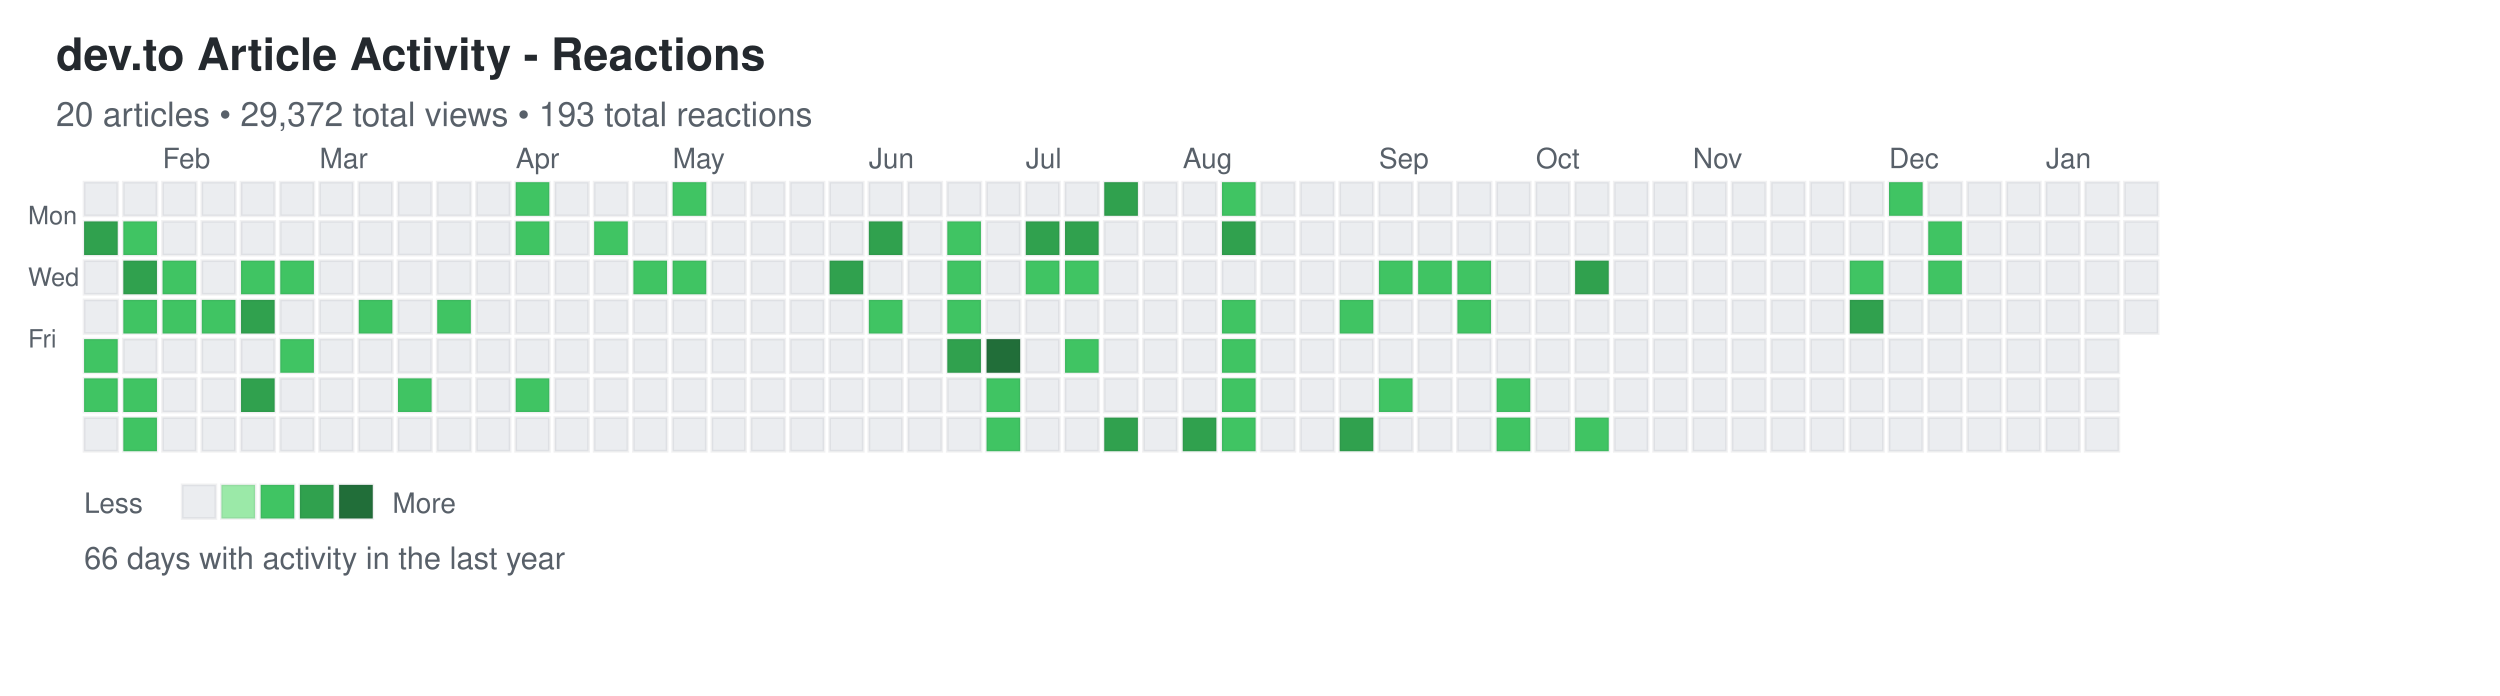
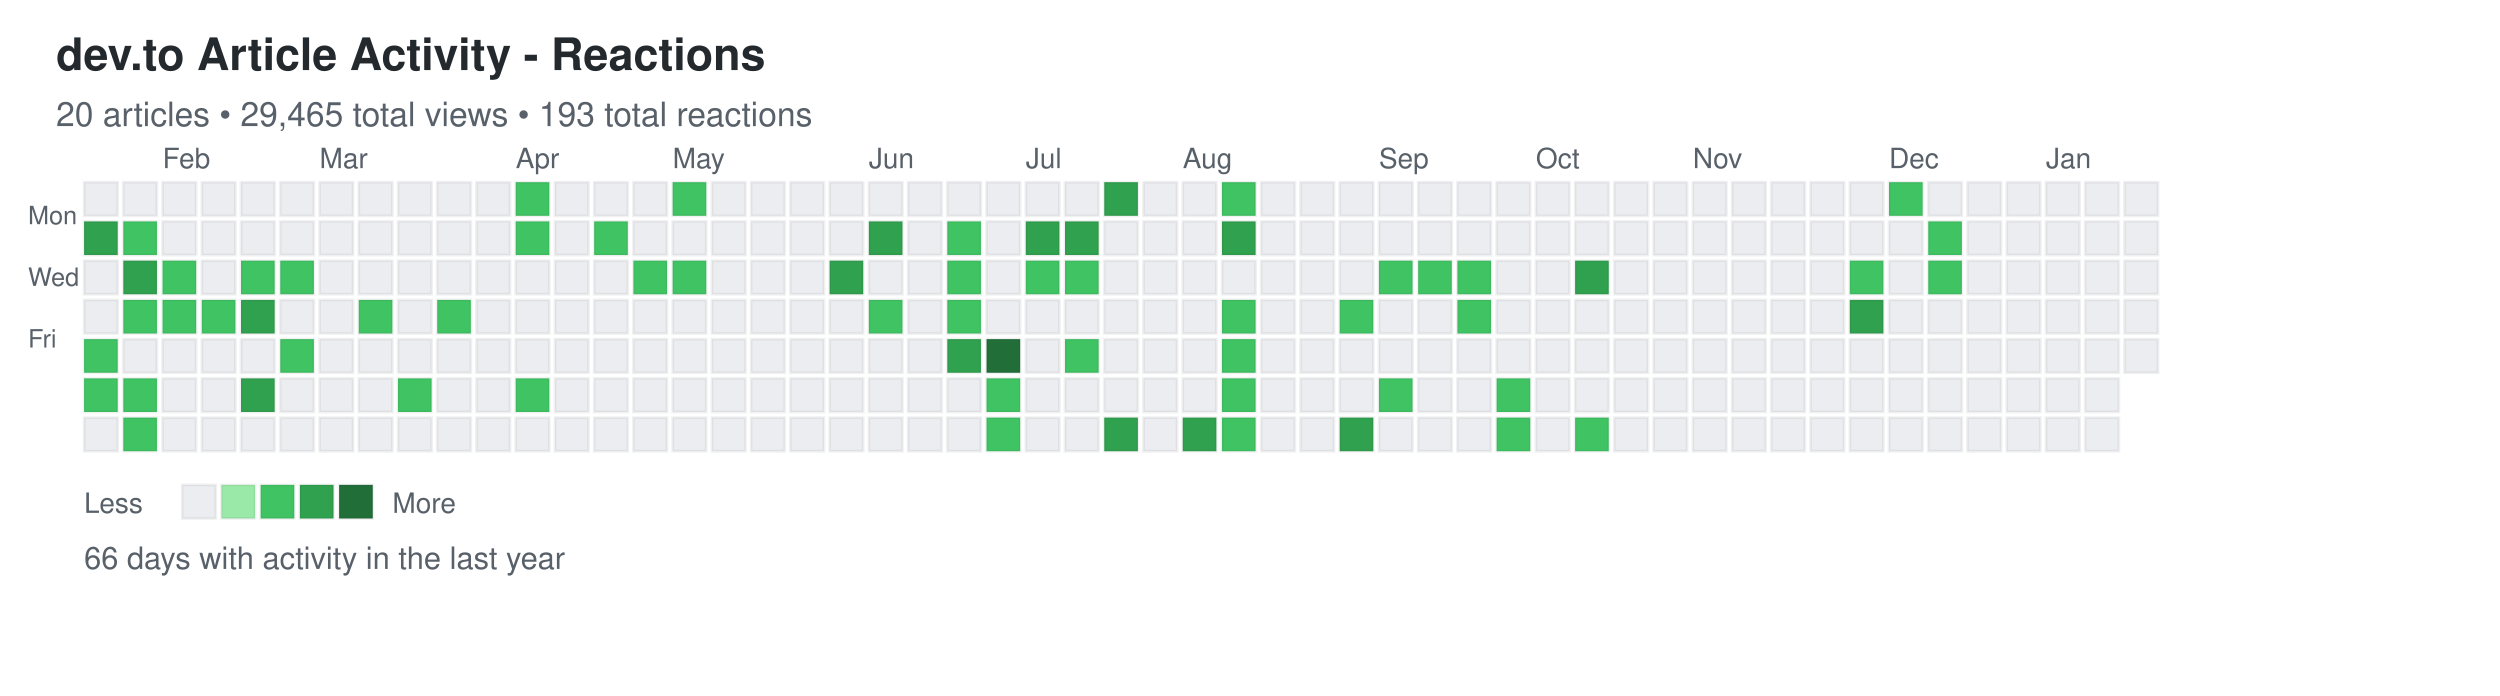
<svg xmlns="http://www.w3.org/2000/svg" width="892" height="248">
  <defs>
    <style>
.day { stroke: rgba(27,31,35,0.06); stroke-width: 1px; cursor: pointer; }
.day:hover { stroke: rgba(27,31,35,0.3); stroke-width: 2px; }
.month-label { font-family: -apple-system, BlinkMacSystemFont, "Segoe UI", Helvetica, Arial, sans-serif; font-size: 10px; fill: #586069; }
.day-label { font-family: -apple-system, BlinkMacSystemFont, "Segoe UI", Helvetica, Arial, sans-serif; font-size: 9px; fill: #586069; }
.title { font-family: -apple-system, BlinkMacSystemFont, "Segoe UI", Helvetica, Arial, sans-serif; font-size: 16px; font-weight: 600; fill: #24292e; }
.subtitle { font-family: -apple-system, BlinkMacSystemFont, "Segoe UI", Helvetica, Arial, sans-serif; font-size: 12px; fill: #586069; }
.stats { font-family: -apple-system, BlinkMacSystemFont, "Segoe UI", Helvetica, Arial, sans-serif; font-size: 11px; fill: #586069; }
.legend-text { font-family: -apple-system, BlinkMacSystemFont, "Segoe UI", Helvetica, Arial, sans-serif; font-size: 10px; fill: #586069; }
</style>
  </defs>
  <text x="20" y="25" class="title">dev.to Article Activity - Reactions</text>
-   <text x="20" y="45" class="subtitle">20 articles • 29,372 total views • 193 total reactions</text>
+   <text x="20" y="45" class="subtitle">20 articles • 29,465 total views • 193 total reactions</text>
  <text x="10" y="80" class="day-label">Mon</text>
  <text x="10" y="102" class="day-label">Wed</text>
  <text x="10" y="124" class="day-label">Fri</text>
  <rect x="30" y="65" width="12" height="12" fill="#ebedf0" class="day" data-date="2025-01-12" data-level="0" />
  <rect x="30" y="79" width="12" height="12" fill="#30a14e" class="day" data-date="2025-01-13" data-level="3" />
  <rect x="30" y="93" width="12" height="12" fill="#ebedf0" class="day" data-date="2025-01-14" data-level="0" />
  <rect x="30" y="107" width="12" height="12" fill="#ebedf0" class="day" data-date="2025-01-15" data-level="0" />
  <rect x="30" y="121" width="12" height="12" fill="#40c463" class="day" data-date="2025-01-16" data-level="2" />
  <rect x="30" y="135" width="12" height="12" fill="#40c463" class="day" data-date="2025-01-17" data-level="2" />
  <rect x="30" y="149" width="12" height="12" fill="#ebedf0" class="day" data-date="2025-01-18" data-level="0" />
  <rect x="44" y="65" width="12" height="12" fill="#ebedf0" class="day" data-date="2025-01-19" data-level="0" />
  <rect x="44" y="79" width="12" height="12" fill="#40c463" class="day" data-date="2025-01-20" data-level="2" />
  <rect x="44" y="93" width="12" height="12" fill="#30a14e" class="day" data-date="2025-01-21" data-level="3" />
  <rect x="44" y="107" width="12" height="12" fill="#40c463" class="day" data-date="2025-01-22" data-level="2" />
  <rect x="44" y="121" width="12" height="12" fill="#ebedf0" class="day" data-date="2025-01-23" data-level="0" />
  <rect x="44" y="135" width="12" height="12" fill="#40c463" class="day" data-date="2025-01-24" data-level="2" />
  <rect x="44" y="149" width="12" height="12" fill="#40c463" class="day" data-date="2025-01-25" data-level="2" />
  <rect x="58" y="65" width="12" height="12" fill="#ebedf0" class="day" data-date="2025-01-26" data-level="0" />
  <rect x="58" y="79" width="12" height="12" fill="#ebedf0" class="day" data-date="2025-01-27" data-level="0" />
  <rect x="58" y="93" width="12" height="12" fill="#40c463" class="day" data-date="2025-01-28" data-level="2" />
  <rect x="58" y="107" width="12" height="12" fill="#40c463" class="day" data-date="2025-01-29" data-level="2" />
  <rect x="58" y="121" width="12" height="12" fill="#ebedf0" class="day" data-date="2025-01-30" data-level="0" />
  <rect x="58" y="135" width="12" height="12" fill="#ebedf0" class="day" data-date="2025-01-31" data-level="0" />
  <rect x="58" y="149" width="12" height="12" fill="#ebedf0" class="day" data-date="2025-02-01" data-level="0" />
  <rect x="72" y="65" width="12" height="12" fill="#ebedf0" class="day" data-date="2025-02-02" data-level="0" />
  <rect x="72" y="79" width="12" height="12" fill="#ebedf0" class="day" data-date="2025-02-03" data-level="0" />
  <rect x="72" y="93" width="12" height="12" fill="#ebedf0" class="day" data-date="2025-02-04" data-level="0" />
  <rect x="72" y="107" width="12" height="12" fill="#40c463" class="day" data-date="2025-02-05" data-level="2" />
  <rect x="72" y="121" width="12" height="12" fill="#ebedf0" class="day" data-date="2025-02-06" data-level="0" />
  <rect x="72" y="135" width="12" height="12" fill="#ebedf0" class="day" data-date="2025-02-07" data-level="0" />
  <rect x="72" y="149" width="12" height="12" fill="#ebedf0" class="day" data-date="2025-02-08" data-level="0" />
  <rect x="86" y="65" width="12" height="12" fill="#ebedf0" class="day" data-date="2025-02-09" data-level="0" />
  <rect x="86" y="79" width="12" height="12" fill="#ebedf0" class="day" data-date="2025-02-10" data-level="0" />
  <rect x="86" y="93" width="12" height="12" fill="#40c463" class="day" data-date="2025-02-11" data-level="2" />
  <rect x="86" y="107" width="12" height="12" fill="#30a14e" class="day" data-date="2025-02-12" data-level="3" />
  <rect x="86" y="121" width="12" height="12" fill="#ebedf0" class="day" data-date="2025-02-13" data-level="0" />
  <rect x="86" y="135" width="12" height="12" fill="#30a14e" class="day" data-date="2025-02-14" data-level="3" />
  <rect x="86" y="149" width="12" height="12" fill="#ebedf0" class="day" data-date="2025-02-15" data-level="0" />
  <rect x="100" y="65" width="12" height="12" fill="#ebedf0" class="day" data-date="2025-02-16" data-level="0" />
  <rect x="100" y="79" width="12" height="12" fill="#ebedf0" class="day" data-date="2025-02-17" data-level="0" />
  <rect x="100" y="93" width="12" height="12" fill="#40c463" class="day" data-date="2025-02-18" data-level="2" />
  <rect x="100" y="107" width="12" height="12" fill="#ebedf0" class="day" data-date="2025-02-19" data-level="0" />
  <rect x="100" y="121" width="12" height="12" fill="#40c463" class="day" data-date="2025-02-20" data-level="2" />
  <rect x="100" y="135" width="12" height="12" fill="#ebedf0" class="day" data-date="2025-02-21" data-level="0" />
  <rect x="100" y="149" width="12" height="12" fill="#ebedf0" class="day" data-date="2025-02-22" data-level="0" />
  <rect x="114" y="65" width="12" height="12" fill="#ebedf0" class="day" data-date="2025-02-23" data-level="0" />
  <rect x="114" y="79" width="12" height="12" fill="#ebedf0" class="day" data-date="2025-02-24" data-level="0" />
  <rect x="114" y="93" width="12" height="12" fill="#ebedf0" class="day" data-date="2025-02-25" data-level="0" />
  <rect x="114" y="107" width="12" height="12" fill="#ebedf0" class="day" data-date="2025-02-26" data-level="0" />
  <rect x="114" y="121" width="12" height="12" fill="#ebedf0" class="day" data-date="2025-02-27" data-level="0" />
  <rect x="114" y="135" width="12" height="12" fill="#ebedf0" class="day" data-date="2025-02-28" data-level="0" />
  <rect x="114" y="149" width="12" height="12" fill="#ebedf0" class="day" data-date="2025-03-01" data-level="0" />
  <rect x="128" y="65" width="12" height="12" fill="#ebedf0" class="day" data-date="2025-03-02" data-level="0" />
  <rect x="128" y="79" width="12" height="12" fill="#ebedf0" class="day" data-date="2025-03-03" data-level="0" />
  <rect x="128" y="93" width="12" height="12" fill="#ebedf0" class="day" data-date="2025-03-04" data-level="0" />
  <rect x="128" y="107" width="12" height="12" fill="#40c463" class="day" data-date="2025-03-05" data-level="2" />
  <rect x="128" y="121" width="12" height="12" fill="#ebedf0" class="day" data-date="2025-03-06" data-level="0" />
  <rect x="128" y="135" width="12" height="12" fill="#ebedf0" class="day" data-date="2025-03-07" data-level="0" />
  <rect x="128" y="149" width="12" height="12" fill="#ebedf0" class="day" data-date="2025-03-08" data-level="0" />
  <rect x="142" y="65" width="12" height="12" fill="#ebedf0" class="day" data-date="2025-03-09" data-level="0" />
  <rect x="142" y="79" width="12" height="12" fill="#ebedf0" class="day" data-date="2025-03-10" data-level="0" />
  <rect x="142" y="93" width="12" height="12" fill="#ebedf0" class="day" data-date="2025-03-11" data-level="0" />
  <rect x="142" y="107" width="12" height="12" fill="#ebedf0" class="day" data-date="2025-03-12" data-level="0" />
  <rect x="142" y="121" width="12" height="12" fill="#ebedf0" class="day" data-date="2025-03-13" data-level="0" />
  <rect x="142" y="135" width="12" height="12" fill="#40c463" class="day" data-date="2025-03-14" data-level="2" />
  <rect x="142" y="149" width="12" height="12" fill="#ebedf0" class="day" data-date="2025-03-15" data-level="0" />
  <rect x="156" y="65" width="12" height="12" fill="#ebedf0" class="day" data-date="2025-03-16" data-level="0" />
  <rect x="156" y="79" width="12" height="12" fill="#ebedf0" class="day" data-date="2025-03-17" data-level="0" />
  <rect x="156" y="93" width="12" height="12" fill="#ebedf0" class="day" data-date="2025-03-18" data-level="0" />
  <rect x="156" y="107" width="12" height="12" fill="#40c463" class="day" data-date="2025-03-19" data-level="2" />
  <rect x="156" y="121" width="12" height="12" fill="#ebedf0" class="day" data-date="2025-03-20" data-level="0" />
  <rect x="156" y="135" width="12" height="12" fill="#ebedf0" class="day" data-date="2025-03-21" data-level="0" />
  <rect x="156" y="149" width="12" height="12" fill="#ebedf0" class="day" data-date="2025-03-22" data-level="0" />
  <rect x="170" y="65" width="12" height="12" fill="#ebedf0" class="day" data-date="2025-03-23" data-level="0" />
  <rect x="170" y="79" width="12" height="12" fill="#ebedf0" class="day" data-date="2025-03-24" data-level="0" />
  <rect x="170" y="93" width="12" height="12" fill="#ebedf0" class="day" data-date="2025-03-25" data-level="0" />
  <rect x="170" y="107" width="12" height="12" fill="#ebedf0" class="day" data-date="2025-03-26" data-level="0" />
  <rect x="170" y="121" width="12" height="12" fill="#ebedf0" class="day" data-date="2025-03-27" data-level="0" />
  <rect x="170" y="135" width="12" height="12" fill="#ebedf0" class="day" data-date="2025-03-28" data-level="0" />
  <rect x="170" y="149" width="12" height="12" fill="#ebedf0" class="day" data-date="2025-03-29" data-level="0" />
  <rect x="184" y="65" width="12" height="12" fill="#40c463" class="day" data-date="2025-03-30" data-level="2" />
  <rect x="184" y="79" width="12" height="12" fill="#40c463" class="day" data-date="2025-03-31" data-level="2" />
  <rect x="184" y="93" width="12" height="12" fill="#ebedf0" class="day" data-date="2025-04-01" data-level="0" />
  <rect x="184" y="107" width="12" height="12" fill="#ebedf0" class="day" data-date="2025-04-02" data-level="0" />
  <rect x="184" y="121" width="12" height="12" fill="#ebedf0" class="day" data-date="2025-04-03" data-level="0" />
  <rect x="184" y="135" width="12" height="12" fill="#40c463" class="day" data-date="2025-04-04" data-level="2" />
  <rect x="184" y="149" width="12" height="12" fill="#ebedf0" class="day" data-date="2025-04-05" data-level="0" />
  <rect x="198" y="65" width="12" height="12" fill="#ebedf0" class="day" data-date="2025-04-06" data-level="0" />
  <rect x="198" y="79" width="12" height="12" fill="#ebedf0" class="day" data-date="2025-04-07" data-level="0" />
  <rect x="198" y="93" width="12" height="12" fill="#ebedf0" class="day" data-date="2025-04-08" data-level="0" />
  <rect x="198" y="107" width="12" height="12" fill="#ebedf0" class="day" data-date="2025-04-09" data-level="0" />
  <rect x="198" y="121" width="12" height="12" fill="#ebedf0" class="day" data-date="2025-04-10" data-level="0" />
  <rect x="198" y="135" width="12" height="12" fill="#ebedf0" class="day" data-date="2025-04-11" data-level="0" />
  <rect x="198" y="149" width="12" height="12" fill="#ebedf0" class="day" data-date="2025-04-12" data-level="0" />
  <rect x="212" y="65" width="12" height="12" fill="#ebedf0" class="day" data-date="2025-04-13" data-level="0" />
  <rect x="212" y="79" width="12" height="12" fill="#40c463" class="day" data-date="2025-04-14" data-level="2" />
  <rect x="212" y="93" width="12" height="12" fill="#ebedf0" class="day" data-date="2025-04-15" data-level="0" />
  <rect x="212" y="107" width="12" height="12" fill="#ebedf0" class="day" data-date="2025-04-16" data-level="0" />
  <rect x="212" y="121" width="12" height="12" fill="#ebedf0" class="day" data-date="2025-04-17" data-level="0" />
  <rect x="212" y="135" width="12" height="12" fill="#ebedf0" class="day" data-date="2025-04-18" data-level="0" />
  <rect x="212" y="149" width="12" height="12" fill="#ebedf0" class="day" data-date="2025-04-19" data-level="0" />
  <rect x="226" y="65" width="12" height="12" fill="#ebedf0" class="day" data-date="2025-04-20" data-level="0" />
  <rect x="226" y="79" width="12" height="12" fill="#ebedf0" class="day" data-date="2025-04-21" data-level="0" />
  <rect x="226" y="93" width="12" height="12" fill="#40c463" class="day" data-date="2025-04-22" data-level="2" />
  <rect x="226" y="107" width="12" height="12" fill="#ebedf0" class="day" data-date="2025-04-23" data-level="0" />
  <rect x="226" y="121" width="12" height="12" fill="#ebedf0" class="day" data-date="2025-04-24" data-level="0" />
  <rect x="226" y="135" width="12" height="12" fill="#ebedf0" class="day" data-date="2025-04-25" data-level="0" />
  <rect x="226" y="149" width="12" height="12" fill="#ebedf0" class="day" data-date="2025-04-26" data-level="0" />
  <rect x="240" y="65" width="12" height="12" fill="#40c463" class="day" data-date="2025-04-27" data-level="2" />
  <rect x="240" y="79" width="12" height="12" fill="#ebedf0" class="day" data-date="2025-04-28" data-level="0" />
  <rect x="240" y="93" width="12" height="12" fill="#40c463" class="day" data-date="2025-04-29" data-level="2" />
  <rect x="240" y="107" width="12" height="12" fill="#ebedf0" class="day" data-date="2025-04-30" data-level="0" />
  <rect x="240" y="121" width="12" height="12" fill="#ebedf0" class="day" data-date="2025-05-01" data-level="0" />
  <rect x="240" y="135" width="12" height="12" fill="#ebedf0" class="day" data-date="2025-05-02" data-level="0" />
  <rect x="240" y="149" width="12" height="12" fill="#ebedf0" class="day" data-date="2025-05-03" data-level="0" />
  <rect x="254" y="65" width="12" height="12" fill="#ebedf0" class="day" data-date="2025-05-04" data-level="0" />
  <rect x="254" y="79" width="12" height="12" fill="#ebedf0" class="day" data-date="2025-05-05" data-level="0" />
  <rect x="254" y="93" width="12" height="12" fill="#ebedf0" class="day" data-date="2025-05-06" data-level="0" />
  <rect x="254" y="107" width="12" height="12" fill="#ebedf0" class="day" data-date="2025-05-07" data-level="0" />
  <rect x="254" y="121" width="12" height="12" fill="#ebedf0" class="day" data-date="2025-05-08" data-level="0" />
  <rect x="254" y="135" width="12" height="12" fill="#ebedf0" class="day" data-date="2025-05-09" data-level="0" />
  <rect x="254" y="149" width="12" height="12" fill="#ebedf0" class="day" data-date="2025-05-10" data-level="0" />
  <rect x="268" y="65" width="12" height="12" fill="#ebedf0" class="day" data-date="2025-05-11" data-level="0" />
  <rect x="268" y="79" width="12" height="12" fill="#ebedf0" class="day" data-date="2025-05-12" data-level="0" />
  <rect x="268" y="93" width="12" height="12" fill="#ebedf0" class="day" data-date="2025-05-13" data-level="0" />
  <rect x="268" y="107" width="12" height="12" fill="#ebedf0" class="day" data-date="2025-05-14" data-level="0" />
  <rect x="268" y="121" width="12" height="12" fill="#ebedf0" class="day" data-date="2025-05-15" data-level="0" />
  <rect x="268" y="135" width="12" height="12" fill="#ebedf0" class="day" data-date="2025-05-16" data-level="0" />
  <rect x="268" y="149" width="12" height="12" fill="#ebedf0" class="day" data-date="2025-05-17" data-level="0" />
  <rect x="282" y="65" width="12" height="12" fill="#ebedf0" class="day" data-date="2025-05-18" data-level="0" />
  <rect x="282" y="79" width="12" height="12" fill="#ebedf0" class="day" data-date="2025-05-19" data-level="0" />
  <rect x="282" y="93" width="12" height="12" fill="#ebedf0" class="day" data-date="2025-05-20" data-level="0" />
  <rect x="282" y="107" width="12" height="12" fill="#ebedf0" class="day" data-date="2025-05-21" data-level="0" />
  <rect x="282" y="121" width="12" height="12" fill="#ebedf0" class="day" data-date="2025-05-22" data-level="0" />
  <rect x="282" y="135" width="12" height="12" fill="#ebedf0" class="day" data-date="2025-05-23" data-level="0" />
  <rect x="282" y="149" width="12" height="12" fill="#ebedf0" class="day" data-date="2025-05-24" data-level="0" />
  <rect x="296" y="65" width="12" height="12" fill="#ebedf0" class="day" data-date="2025-05-25" data-level="0" />
  <rect x="296" y="79" width="12" height="12" fill="#ebedf0" class="day" data-date="2025-05-26" data-level="0" />
  <rect x="296" y="93" width="12" height="12" fill="#30a14e" class="day" data-date="2025-05-27" data-level="3" />
  <rect x="296" y="107" width="12" height="12" fill="#ebedf0" class="day" data-date="2025-05-28" data-level="0" />
  <rect x="296" y="121" width="12" height="12" fill="#ebedf0" class="day" data-date="2025-05-29" data-level="0" />
  <rect x="296" y="135" width="12" height="12" fill="#ebedf0" class="day" data-date="2025-05-30" data-level="0" />
  <rect x="296" y="149" width="12" height="12" fill="#ebedf0" class="day" data-date="2025-05-31" data-level="0" />
  <rect x="310" y="65" width="12" height="12" fill="#ebedf0" class="day" data-date="2025-06-01" data-level="0" />
  <rect x="310" y="79" width="12" height="12" fill="#30a14e" class="day" data-date="2025-06-02" data-level="3" />
  <rect x="310" y="93" width="12" height="12" fill="#ebedf0" class="day" data-date="2025-06-03" data-level="0" />
  <rect x="310" y="107" width="12" height="12" fill="#40c463" class="day" data-date="2025-06-04" data-level="2" />
  <rect x="310" y="121" width="12" height="12" fill="#ebedf0" class="day" data-date="2025-06-05" data-level="0" />
  <rect x="310" y="135" width="12" height="12" fill="#ebedf0" class="day" data-date="2025-06-06" data-level="0" />
  <rect x="310" y="149" width="12" height="12" fill="#ebedf0" class="day" data-date="2025-06-07" data-level="0" />
  <rect x="324" y="65" width="12" height="12" fill="#ebedf0" class="day" data-date="2025-06-08" data-level="0" />
  <rect x="324" y="79" width="12" height="12" fill="#ebedf0" class="day" data-date="2025-06-09" data-level="0" />
  <rect x="324" y="93" width="12" height="12" fill="#ebedf0" class="day" data-date="2025-06-10" data-level="0" />
  <rect x="324" y="107" width="12" height="12" fill="#ebedf0" class="day" data-date="2025-06-11" data-level="0" />
  <rect x="324" y="121" width="12" height="12" fill="#ebedf0" class="day" data-date="2025-06-12" data-level="0" />
  <rect x="324" y="135" width="12" height="12" fill="#ebedf0" class="day" data-date="2025-06-13" data-level="0" />
  <rect x="324" y="149" width="12" height="12" fill="#ebedf0" class="day" data-date="2025-06-14" data-level="0" />
  <rect x="338" y="65" width="12" height="12" fill="#ebedf0" class="day" data-date="2025-06-15" data-level="0" />
  <rect x="338" y="79" width="12" height="12" fill="#40c463" class="day" data-date="2025-06-16" data-level="2" />
  <rect x="338" y="93" width="12" height="12" fill="#40c463" class="day" data-date="2025-06-17" data-level="2" />
  <rect x="338" y="107" width="12" height="12" fill="#40c463" class="day" data-date="2025-06-18" data-level="2" />
  <rect x="338" y="121" width="12" height="12" fill="#30a14e" class="day" data-date="2025-06-19" data-level="3" />
  <rect x="338" y="135" width="12" height="12" fill="#ebedf0" class="day" data-date="2025-06-20" data-level="0" />
  <rect x="338" y="149" width="12" height="12" fill="#ebedf0" class="day" data-date="2025-06-21" data-level="0" />
  <rect x="352" y="65" width="12" height="12" fill="#ebedf0" class="day" data-date="2025-06-22" data-level="0" />
  <rect x="352" y="79" width="12" height="12" fill="#ebedf0" class="day" data-date="2025-06-23" data-level="0" />
  <rect x="352" y="93" width="12" height="12" fill="#ebedf0" class="day" data-date="2025-06-24" data-level="0" />
  <rect x="352" y="107" width="12" height="12" fill="#ebedf0" class="day" data-date="2025-06-25" data-level="0" />
  <rect x="352" y="121" width="12" height="12" fill="#216e39" class="day" data-date="2025-06-26" data-level="4" />
  <rect x="352" y="135" width="12" height="12" fill="#40c463" class="day" data-date="2025-06-27" data-level="2" />
  <rect x="352" y="149" width="12" height="12" fill="#40c463" class="day" data-date="2025-06-28" data-level="2" />
  <rect x="366" y="65" width="12" height="12" fill="#ebedf0" class="day" data-date="2025-06-29" data-level="0" />
  <rect x="366" y="79" width="12" height="12" fill="#30a14e" class="day" data-date="2025-06-30" data-level="3" />
  <rect x="366" y="93" width="12" height="12" fill="#40c463" class="day" data-date="2025-07-01" data-level="2" />
  <rect x="366" y="107" width="12" height="12" fill="#ebedf0" class="day" data-date="2025-07-02" data-level="0" />
  <rect x="366" y="121" width="12" height="12" fill="#ebedf0" class="day" data-date="2025-07-03" data-level="0" />
  <rect x="366" y="135" width="12" height="12" fill="#ebedf0" class="day" data-date="2025-07-04" data-level="0" />
  <rect x="366" y="149" width="12" height="12" fill="#ebedf0" class="day" data-date="2025-07-05" data-level="0" />
  <rect x="380" y="65" width="12" height="12" fill="#ebedf0" class="day" data-date="2025-07-06" data-level="0" />
  <rect x="380" y="79" width="12" height="12" fill="#30a14e" class="day" data-date="2025-07-07" data-level="3" />
  <rect x="380" y="93" width="12" height="12" fill="#40c463" class="day" data-date="2025-07-08" data-level="2" />
  <rect x="380" y="107" width="12" height="12" fill="#ebedf0" class="day" data-date="2025-07-09" data-level="0" />
  <rect x="380" y="121" width="12" height="12" fill="#40c463" class="day" data-date="2025-07-10" data-level="2" />
  <rect x="380" y="135" width="12" height="12" fill="#ebedf0" class="day" data-date="2025-07-11" data-level="0" />
  <rect x="380" y="149" width="12" height="12" fill="#ebedf0" class="day" data-date="2025-07-12" data-level="0" />
  <rect x="394" y="65" width="12" height="12" fill="#30a14e" class="day" data-date="2025-07-13" data-level="3" />
  <rect x="394" y="79" width="12" height="12" fill="#ebedf0" class="day" data-date="2025-07-14" data-level="0" />
  <rect x="394" y="93" width="12" height="12" fill="#ebedf0" class="day" data-date="2025-07-15" data-level="0" />
  <rect x="394" y="107" width="12" height="12" fill="#ebedf0" class="day" data-date="2025-07-16" data-level="0" />
  <rect x="394" y="121" width="12" height="12" fill="#ebedf0" class="day" data-date="2025-07-17" data-level="0" />
  <rect x="394" y="135" width="12" height="12" fill="#ebedf0" class="day" data-date="2025-07-18" data-level="0" />
  <rect x="394" y="149" width="12" height="12" fill="#30a14e" class="day" data-date="2025-07-19" data-level="3" />
  <rect x="408" y="65" width="12" height="12" fill="#ebedf0" class="day" data-date="2025-07-20" data-level="0" />
  <rect x="408" y="79" width="12" height="12" fill="#ebedf0" class="day" data-date="2025-07-21" data-level="0" />
  <rect x="408" y="93" width="12" height="12" fill="#ebedf0" class="day" data-date="2025-07-22" data-level="0" />
  <rect x="408" y="107" width="12" height="12" fill="#ebedf0" class="day" data-date="2025-07-23" data-level="0" />
  <rect x="408" y="121" width="12" height="12" fill="#ebedf0" class="day" data-date="2025-07-24" data-level="0" />
  <rect x="408" y="135" width="12" height="12" fill="#ebedf0" class="day" data-date="2025-07-25" data-level="0" />
  <rect x="408" y="149" width="12" height="12" fill="#ebedf0" class="day" data-date="2025-07-26" data-level="0" />
  <rect x="422" y="65" width="12" height="12" fill="#ebedf0" class="day" data-date="2025-07-27" data-level="0" />
  <rect x="422" y="79" width="12" height="12" fill="#ebedf0" class="day" data-date="2025-07-28" data-level="0" />
  <rect x="422" y="93" width="12" height="12" fill="#ebedf0" class="day" data-date="2025-07-29" data-level="0" />
  <rect x="422" y="107" width="12" height="12" fill="#ebedf0" class="day" data-date="2025-07-30" data-level="0" />
  <rect x="422" y="121" width="12" height="12" fill="#ebedf0" class="day" data-date="2025-07-31" data-level="0" />
  <rect x="422" y="135" width="12" height="12" fill="#ebedf0" class="day" data-date="2025-08-01" data-level="0" />
  <rect x="422" y="149" width="12" height="12" fill="#30a14e" class="day" data-date="2025-08-02" data-level="3" />
  <rect x="436" y="65" width="12" height="12" fill="#40c463" class="day" data-date="2025-08-03" data-level="2" />
  <rect x="436" y="79" width="12" height="12" fill="#30a14e" class="day" data-date="2025-08-04" data-level="3" />
  <rect x="436" y="93" width="12" height="12" fill="#ebedf0" class="day" data-date="2025-08-05" data-level="0" />
  <rect x="436" y="107" width="12" height="12" fill="#40c463" class="day" data-date="2025-08-06" data-level="2" />
  <rect x="436" y="121" width="12" height="12" fill="#40c463" class="day" data-date="2025-08-07" data-level="2" />
  <rect x="436" y="135" width="12" height="12" fill="#40c463" class="day" data-date="2025-08-08" data-level="2" />
  <rect x="436" y="149" width="12" height="12" fill="#40c463" class="day" data-date="2025-08-09" data-level="2" />
  <rect x="450" y="65" width="12" height="12" fill="#ebedf0" class="day" data-date="2025-08-10" data-level="0" />
  <rect x="450" y="79" width="12" height="12" fill="#ebedf0" class="day" data-date="2025-08-11" data-level="0" />
  <rect x="450" y="93" width="12" height="12" fill="#ebedf0" class="day" data-date="2025-08-12" data-level="0" />
  <rect x="450" y="107" width="12" height="12" fill="#ebedf0" class="day" data-date="2025-08-13" data-level="0" />
  <rect x="450" y="121" width="12" height="12" fill="#ebedf0" class="day" data-date="2025-08-14" data-level="0" />
  <rect x="450" y="135" width="12" height="12" fill="#ebedf0" class="day" data-date="2025-08-15" data-level="0" />
  <rect x="450" y="149" width="12" height="12" fill="#ebedf0" class="day" data-date="2025-08-16" data-level="0" />
  <rect x="464" y="65" width="12" height="12" fill="#ebedf0" class="day" data-date="2025-08-17" data-level="0" />
  <rect x="464" y="79" width="12" height="12" fill="#ebedf0" class="day" data-date="2025-08-18" data-level="0" />
  <rect x="464" y="93" width="12" height="12" fill="#ebedf0" class="day" data-date="2025-08-19" data-level="0" />
  <rect x="464" y="107" width="12" height="12" fill="#ebedf0" class="day" data-date="2025-08-20" data-level="0" />
  <rect x="464" y="121" width="12" height="12" fill="#ebedf0" class="day" data-date="2025-08-21" data-level="0" />
  <rect x="464" y="135" width="12" height="12" fill="#ebedf0" class="day" data-date="2025-08-22" data-level="0" />
  <rect x="464" y="149" width="12" height="12" fill="#ebedf0" class="day" data-date="2025-08-23" data-level="0" />
  <rect x="478" y="65" width="12" height="12" fill="#ebedf0" class="day" data-date="2025-08-24" data-level="0" />
  <rect x="478" y="79" width="12" height="12" fill="#ebedf0" class="day" data-date="2025-08-25" data-level="0" />
  <rect x="478" y="93" width="12" height="12" fill="#ebedf0" class="day" data-date="2025-08-26" data-level="0" />
  <rect x="478" y="107" width="12" height="12" fill="#40c463" class="day" data-date="2025-08-27" data-level="2" />
  <rect x="478" y="121" width="12" height="12" fill="#ebedf0" class="day" data-date="2025-08-28" data-level="0" />
  <rect x="478" y="135" width="12" height="12" fill="#ebedf0" class="day" data-date="2025-08-29" data-level="0" />
  <rect x="478" y="149" width="12" height="12" fill="#30a14e" class="day" data-date="2025-08-30" data-level="3" />
  <rect x="492" y="65" width="12" height="12" fill="#ebedf0" class="day" data-date="2025-08-31" data-level="0" />
  <rect x="492" y="79" width="12" height="12" fill="#ebedf0" class="day" data-date="2025-09-01" data-level="0" />
  <rect x="492" y="93" width="12" height="12" fill="#40c463" class="day" data-date="2025-09-02" data-level="2" />
  <rect x="492" y="107" width="12" height="12" fill="#ebedf0" class="day" data-date="2025-09-03" data-level="0" />
  <rect x="492" y="121" width="12" height="12" fill="#ebedf0" class="day" data-date="2025-09-04" data-level="0" />
  <rect x="492" y="135" width="12" height="12" fill="#40c463" class="day" data-date="2025-09-05" data-level="2" />
  <rect x="492" y="149" width="12" height="12" fill="#ebedf0" class="day" data-date="2025-09-06" data-level="0" />
  <rect x="506" y="65" width="12" height="12" fill="#ebedf0" class="day" data-date="2025-09-07" data-level="0" />
  <rect x="506" y="79" width="12" height="12" fill="#ebedf0" class="day" data-date="2025-09-08" data-level="0" />
  <rect x="506" y="93" width="12" height="12" fill="#40c463" class="day" data-date="2025-09-09" data-level="2" />
  <rect x="506" y="107" width="12" height="12" fill="#ebedf0" class="day" data-date="2025-09-10" data-level="0" />
  <rect x="506" y="121" width="12" height="12" fill="#ebedf0" class="day" data-date="2025-09-11" data-level="0" />
  <rect x="506" y="135" width="12" height="12" fill="#ebedf0" class="day" data-date="2025-09-12" data-level="0" />
  <rect x="506" y="149" width="12" height="12" fill="#ebedf0" class="day" data-date="2025-09-13" data-level="0" />
  <rect x="520" y="65" width="12" height="12" fill="#ebedf0" class="day" data-date="2025-09-14" data-level="0" />
  <rect x="520" y="79" width="12" height="12" fill="#ebedf0" class="day" data-date="2025-09-15" data-level="0" />
  <rect x="520" y="93" width="12" height="12" fill="#40c463" class="day" data-date="2025-09-16" data-level="2" />
  <rect x="520" y="107" width="12" height="12" fill="#40c463" class="day" data-date="2025-09-17" data-level="2" />
  <rect x="520" y="121" width="12" height="12" fill="#ebedf0" class="day" data-date="2025-09-18" data-level="0" />
  <rect x="520" y="135" width="12" height="12" fill="#ebedf0" class="day" data-date="2025-09-19" data-level="0" />
  <rect x="520" y="149" width="12" height="12" fill="#ebedf0" class="day" data-date="2025-09-20" data-level="0" />
  <rect x="534" y="65" width="12" height="12" fill="#ebedf0" class="day" data-date="2025-09-21" data-level="0" />
  <rect x="534" y="79" width="12" height="12" fill="#ebedf0" class="day" data-date="2025-09-22" data-level="0" />
  <rect x="534" y="93" width="12" height="12" fill="#ebedf0" class="day" data-date="2025-09-23" data-level="0" />
  <rect x="534" y="107" width="12" height="12" fill="#ebedf0" class="day" data-date="2025-09-24" data-level="0" />
  <rect x="534" y="121" width="12" height="12" fill="#ebedf0" class="day" data-date="2025-09-25" data-level="0" />
  <rect x="534" y="135" width="12" height="12" fill="#40c463" class="day" data-date="2025-09-26" data-level="2" />
  <rect x="534" y="149" width="12" height="12" fill="#40c463" class="day" data-date="2025-09-27" data-level="2" />
  <rect x="548" y="65" width="12" height="12" fill="#ebedf0" class="day" data-date="2025-09-28" data-level="0" />
  <rect x="548" y="79" width="12" height="12" fill="#ebedf0" class="day" data-date="2025-09-29" data-level="0" />
  <rect x="548" y="93" width="12" height="12" fill="#ebedf0" class="day" data-date="2025-09-30" data-level="0" />
  <rect x="548" y="107" width="12" height="12" fill="#ebedf0" class="day" data-date="2025-10-01" data-level="0" />
  <rect x="548" y="121" width="12" height="12" fill="#ebedf0" class="day" data-date="2025-10-02" data-level="0" />
  <rect x="548" y="135" width="12" height="12" fill="#ebedf0" class="day" data-date="2025-10-03" data-level="0" />
  <rect x="548" y="149" width="12" height="12" fill="#ebedf0" class="day" data-date="2025-10-04" data-level="0" />
  <rect x="562" y="65" width="12" height="12" fill="#ebedf0" class="day" data-date="2025-10-05" data-level="0" />
  <rect x="562" y="79" width="12" height="12" fill="#ebedf0" class="day" data-date="2025-10-06" data-level="0" />
  <rect x="562" y="93" width="12" height="12" fill="#30a14e" class="day" data-date="2025-10-07" data-level="3" />
  <rect x="562" y="107" width="12" height="12" fill="#ebedf0" class="day" data-date="2025-10-08" data-level="0" />
  <rect x="562" y="121" width="12" height="12" fill="#ebedf0" class="day" data-date="2025-10-09" data-level="0" />
  <rect x="562" y="135" width="12" height="12" fill="#ebedf0" class="day" data-date="2025-10-10" data-level="0" />
  <rect x="562" y="149" width="12" height="12" fill="#40c463" class="day" data-date="2025-10-11" data-level="2" />
  <rect x="576" y="65" width="12" height="12" fill="#ebedf0" class="day" data-date="2025-10-12" data-level="0" />
  <rect x="576" y="79" width="12" height="12" fill="#ebedf0" class="day" data-date="2025-10-13" data-level="0" />
  <rect x="576" y="93" width="12" height="12" fill="#ebedf0" class="day" data-date="2025-10-14" data-level="0" />
  <rect x="576" y="107" width="12" height="12" fill="#ebedf0" class="day" data-date="2025-10-15" data-level="0" />
  <rect x="576" y="121" width="12" height="12" fill="#ebedf0" class="day" data-date="2025-10-16" data-level="0" />
  <rect x="576" y="135" width="12" height="12" fill="#ebedf0" class="day" data-date="2025-10-17" data-level="0" />
  <rect x="576" y="149" width="12" height="12" fill="#ebedf0" class="day" data-date="2025-10-18" data-level="0" />
  <rect x="590" y="65" width="12" height="12" fill="#ebedf0" class="day" data-date="2025-10-19" data-level="0" />
  <rect x="590" y="79" width="12" height="12" fill="#ebedf0" class="day" data-date="2025-10-20" data-level="0" />
  <rect x="590" y="93" width="12" height="12" fill="#ebedf0" class="day" data-date="2025-10-21" data-level="0" />
  <rect x="590" y="107" width="12" height="12" fill="#ebedf0" class="day" data-date="2025-10-22" data-level="0" />
  <rect x="590" y="121" width="12" height="12" fill="#ebedf0" class="day" data-date="2025-10-23" data-level="0" />
  <rect x="590" y="135" width="12" height="12" fill="#ebedf0" class="day" data-date="2025-10-24" data-level="0" />
  <rect x="590" y="149" width="12" height="12" fill="#ebedf0" class="day" data-date="2025-10-25" data-level="0" />
  <rect x="604" y="65" width="12" height="12" fill="#ebedf0" class="day" data-date="2025-10-26" data-level="0" />
  <rect x="604" y="79" width="12" height="12" fill="#ebedf0" class="day" data-date="2025-10-27" data-level="0" />
  <rect x="604" y="93" width="12" height="12" fill="#ebedf0" class="day" data-date="2025-10-28" data-level="0" />
  <rect x="604" y="107" width="12" height="12" fill="#ebedf0" class="day" data-date="2025-10-29" data-level="0" />
  <rect x="604" y="121" width="12" height="12" fill="#ebedf0" class="day" data-date="2025-10-30" data-level="0" />
  <rect x="604" y="135" width="12" height="12" fill="#ebedf0" class="day" data-date="2025-10-31" data-level="0" />
  <rect x="604" y="149" width="12" height="12" fill="#ebedf0" class="day" data-date="2025-11-01" data-level="0" />
  <rect x="618" y="65" width="12" height="12" fill="#ebedf0" class="day" data-date="2025-11-02" data-level="0" />
  <rect x="618" y="79" width="12" height="12" fill="#ebedf0" class="day" data-date="2025-11-03" data-level="0" />
  <rect x="618" y="93" width="12" height="12" fill="#ebedf0" class="day" data-date="2025-11-04" data-level="0" />
  <rect x="618" y="107" width="12" height="12" fill="#ebedf0" class="day" data-date="2025-11-05" data-level="0" />
  <rect x="618" y="121" width="12" height="12" fill="#ebedf0" class="day" data-date="2025-11-06" data-level="0" />
  <rect x="618" y="135" width="12" height="12" fill="#ebedf0" class="day" data-date="2025-11-07" data-level="0" />
  <rect x="618" y="149" width="12" height="12" fill="#ebedf0" class="day" data-date="2025-11-08" data-level="0" />
  <rect x="632" y="65" width="12" height="12" fill="#ebedf0" class="day" data-date="2025-11-09" data-level="0" />
  <rect x="632" y="79" width="12" height="12" fill="#ebedf0" class="day" data-date="2025-11-10" data-level="0" />
  <rect x="632" y="93" width="12" height="12" fill="#ebedf0" class="day" data-date="2025-11-11" data-level="0" />
  <rect x="632" y="107" width="12" height="12" fill="#ebedf0" class="day" data-date="2025-11-12" data-level="0" />
  <rect x="632" y="121" width="12" height="12" fill="#ebedf0" class="day" data-date="2025-11-13" data-level="0" />
  <rect x="632" y="135" width="12" height="12" fill="#ebedf0" class="day" data-date="2025-11-14" data-level="0" />
  <rect x="632" y="149" width="12" height="12" fill="#ebedf0" class="day" data-date="2025-11-15" data-level="0" />
  <rect x="646" y="65" width="12" height="12" fill="#ebedf0" class="day" data-date="2025-11-16" data-level="0" />
  <rect x="646" y="79" width="12" height="12" fill="#ebedf0" class="day" data-date="2025-11-17" data-level="0" />
  <rect x="646" y="93" width="12" height="12" fill="#ebedf0" class="day" data-date="2025-11-18" data-level="0" />
  <rect x="646" y="107" width="12" height="12" fill="#ebedf0" class="day" data-date="2025-11-19" data-level="0" />
  <rect x="646" y="121" width="12" height="12" fill="#ebedf0" class="day" data-date="2025-11-20" data-level="0" />
  <rect x="646" y="135" width="12" height="12" fill="#ebedf0" class="day" data-date="2025-11-21" data-level="0" />
  <rect x="646" y="149" width="12" height="12" fill="#ebedf0" class="day" data-date="2025-11-22" data-level="0" />
  <rect x="660" y="65" width="12" height="12" fill="#ebedf0" class="day" data-date="2025-11-23" data-level="0" />
  <rect x="660" y="79" width="12" height="12" fill="#ebedf0" class="day" data-date="2025-11-24" data-level="0" />
  <rect x="660" y="93" width="12" height="12" fill="#40c463" class="day" data-date="2025-11-25" data-level="2" />
  <rect x="660" y="107" width="12" height="12" fill="#30a14e" class="day" data-date="2025-11-26" data-level="3" />
  <rect x="660" y="121" width="12" height="12" fill="#ebedf0" class="day" data-date="2025-11-27" data-level="0" />
  <rect x="660" y="135" width="12" height="12" fill="#ebedf0" class="day" data-date="2025-11-28" data-level="0" />
  <rect x="660" y="149" width="12" height="12" fill="#ebedf0" class="day" data-date="2025-11-29" data-level="0" />
  <rect x="674" y="65" width="12" height="12" fill="#40c463" class="day" data-date="2025-11-30" data-level="2" />
  <rect x="674" y="79" width="12" height="12" fill="#ebedf0" class="day" data-date="2025-12-01" data-level="0" />
  <rect x="674" y="93" width="12" height="12" fill="#ebedf0" class="day" data-date="2025-12-02" data-level="0" />
  <rect x="674" y="107" width="12" height="12" fill="#ebedf0" class="day" data-date="2025-12-03" data-level="0" />
  <rect x="674" y="121" width="12" height="12" fill="#ebedf0" class="day" data-date="2025-12-04" data-level="0" />
  <rect x="674" y="135" width="12" height="12" fill="#ebedf0" class="day" data-date="2025-12-05" data-level="0" />
  <rect x="674" y="149" width="12" height="12" fill="#ebedf0" class="day" data-date="2025-12-06" data-level="0" />
  <rect x="688" y="65" width="12" height="12" fill="#ebedf0" class="day" data-date="2025-12-07" data-level="0" />
  <rect x="688" y="79" width="12" height="12" fill="#40c463" class="day" data-date="2025-12-08" data-level="2" />
  <rect x="688" y="93" width="12" height="12" fill="#40c463" class="day" data-date="2025-12-09" data-level="2" />
  <rect x="688" y="107" width="12" height="12" fill="#ebedf0" class="day" data-date="2025-12-10" data-level="0" />
  <rect x="688" y="121" width="12" height="12" fill="#ebedf0" class="day" data-date="2025-12-11" data-level="0" />
  <rect x="688" y="135" width="12" height="12" fill="#ebedf0" class="day" data-date="2025-12-12" data-level="0" />
  <rect x="688" y="149" width="12" height="12" fill="#ebedf0" class="day" data-date="2025-12-13" data-level="0" />
  <rect x="702" y="65" width="12" height="12" fill="#ebedf0" class="day" data-date="2025-12-14" data-level="0" />
  <rect x="702" y="79" width="12" height="12" fill="#ebedf0" class="day" data-date="2025-12-15" data-level="0" />
  <rect x="702" y="93" width="12" height="12" fill="#ebedf0" class="day" data-date="2025-12-16" data-level="0" />
  <rect x="702" y="107" width="12" height="12" fill="#ebedf0" class="day" data-date="2025-12-17" data-level="0" />
  <rect x="702" y="121" width="12" height="12" fill="#ebedf0" class="day" data-date="2025-12-18" data-level="0" />
  <rect x="702" y="135" width="12" height="12" fill="#ebedf0" class="day" data-date="2025-12-19" data-level="0" />
  <rect x="702" y="149" width="12" height="12" fill="#ebedf0" class="day" data-date="2025-12-20" data-level="0" />
  <rect x="716" y="65" width="12" height="12" fill="#ebedf0" class="day" data-date="2025-12-21" data-level="0" />
  <rect x="716" y="79" width="12" height="12" fill="#ebedf0" class="day" data-date="2025-12-22" data-level="0" />
  <rect x="716" y="93" width="12" height="12" fill="#ebedf0" class="day" data-date="2025-12-23" data-level="0" />
  <rect x="716" y="107" width="12" height="12" fill="#ebedf0" class="day" data-date="2025-12-24" data-level="0" />
  <rect x="716" y="121" width="12" height="12" fill="#ebedf0" class="day" data-date="2025-12-25" data-level="0" />
  <rect x="716" y="135" width="12" height="12" fill="#ebedf0" class="day" data-date="2025-12-26" data-level="0" />
  <rect x="716" y="149" width="12" height="12" fill="#ebedf0" class="day" data-date="2025-12-27" data-level="0" />
  <rect x="730" y="65" width="12" height="12" fill="#ebedf0" class="day" data-date="2025-12-28" data-level="0" />
  <rect x="730" y="79" width="12" height="12" fill="#ebedf0" class="day" data-date="2025-12-29" data-level="0" />
  <rect x="730" y="93" width="12" height="12" fill="#ebedf0" class="day" data-date="2025-12-30" data-level="0" />
  <rect x="730" y="107" width="12" height="12" fill="#ebedf0" class="day" data-date="2025-12-31" data-level="0" />
  <rect x="730" y="121" width="12" height="12" fill="#ebedf0" class="day" data-date="2026-01-01" data-level="0" />
  <rect x="730" y="135" width="12" height="12" fill="#ebedf0" class="day" data-date="2026-01-02" data-level="0" />
  <rect x="730" y="149" width="12" height="12" fill="#ebedf0" class="day" data-date="2026-01-03" data-level="0" />
  <rect x="744" y="65" width="12" height="12" fill="#ebedf0" class="day" data-date="2026-01-04" data-level="0" />
  <rect x="744" y="79" width="12" height="12" fill="#ebedf0" class="day" data-date="2026-01-05" data-level="0" />
  <rect x="744" y="93" width="12" height="12" fill="#ebedf0" class="day" data-date="2026-01-06" data-level="0" />
  <rect x="744" y="107" width="12" height="12" fill="#ebedf0" class="day" data-date="2026-01-07" data-level="0" />
  <rect x="744" y="121" width="12" height="12" fill="#ebedf0" class="day" data-date="2026-01-08" data-level="0" />
  <rect x="744" y="135" width="12" height="12" fill="#ebedf0" class="day" data-date="2026-01-09" data-level="0" />
  <rect x="744" y="149" width="12" height="12" fill="#ebedf0" class="day" data-date="2026-01-10" data-level="0" />
  <rect x="758" y="65" width="12" height="12" fill="#ebedf0" class="day" data-date="2026-01-11" data-level="0" />
  <rect x="758" y="79" width="12" height="12" fill="#ebedf0" class="day" data-date="2026-01-12" data-level="0" />
  <rect x="758" y="93" width="12" height="12" fill="#ebedf0" class="day" data-date="2026-01-13" data-level="0" />
  <rect x="758" y="107" width="12" height="12" fill="#ebedf0" class="day" data-date="2026-01-14" data-level="0" />
+   <rect x="758" y="121" width="12" height="12" fill="#ebedf0" class="day" data-date="2026-01-15" data-level="0" />
  <text x="58" y="60" class="month-label">Feb</text>
  <text x="114" y="60" class="month-label">Mar</text>
  <text x="184" y="60" class="month-label">Apr</text>
  <text x="240" y="60" class="month-label">May</text>
  <text x="310" y="60" class="month-label">Jun</text>
  <text x="366" y="60" class="month-label">Jul</text>
  <text x="422" y="60" class="month-label">Aug</text>
  <text x="492" y="60" class="month-label">Sep</text>
  <text x="548" y="60" class="month-label">Oct</text>
  <text x="604" y="60" class="month-label">Nov</text>
  <text x="674" y="60" class="month-label">Dec</text>
  <text x="730" y="60" class="month-label">Jan</text>
  <text x="30" y="183" class="legend-text">Less</text>
  <rect x="65" y="173" width="12" height="12" fill="#ebedf0" class="day" />
  <rect x="79" y="173" width="12" height="12" fill="#9be9a8" class="day" />
  <rect x="93" y="173" width="12" height="12" fill="#40c463" class="day" />
  <rect x="107" y="173" width="12" height="12" fill="#30a14e" class="day" />
  <rect x="121" y="173" width="12" height="12" fill="#216e39" class="day" />
  <text x="140" y="183" class="legend-text">More</text>
  <text x="30" y="203" class="stats">66 days with activity in the last year</text>
</svg>
